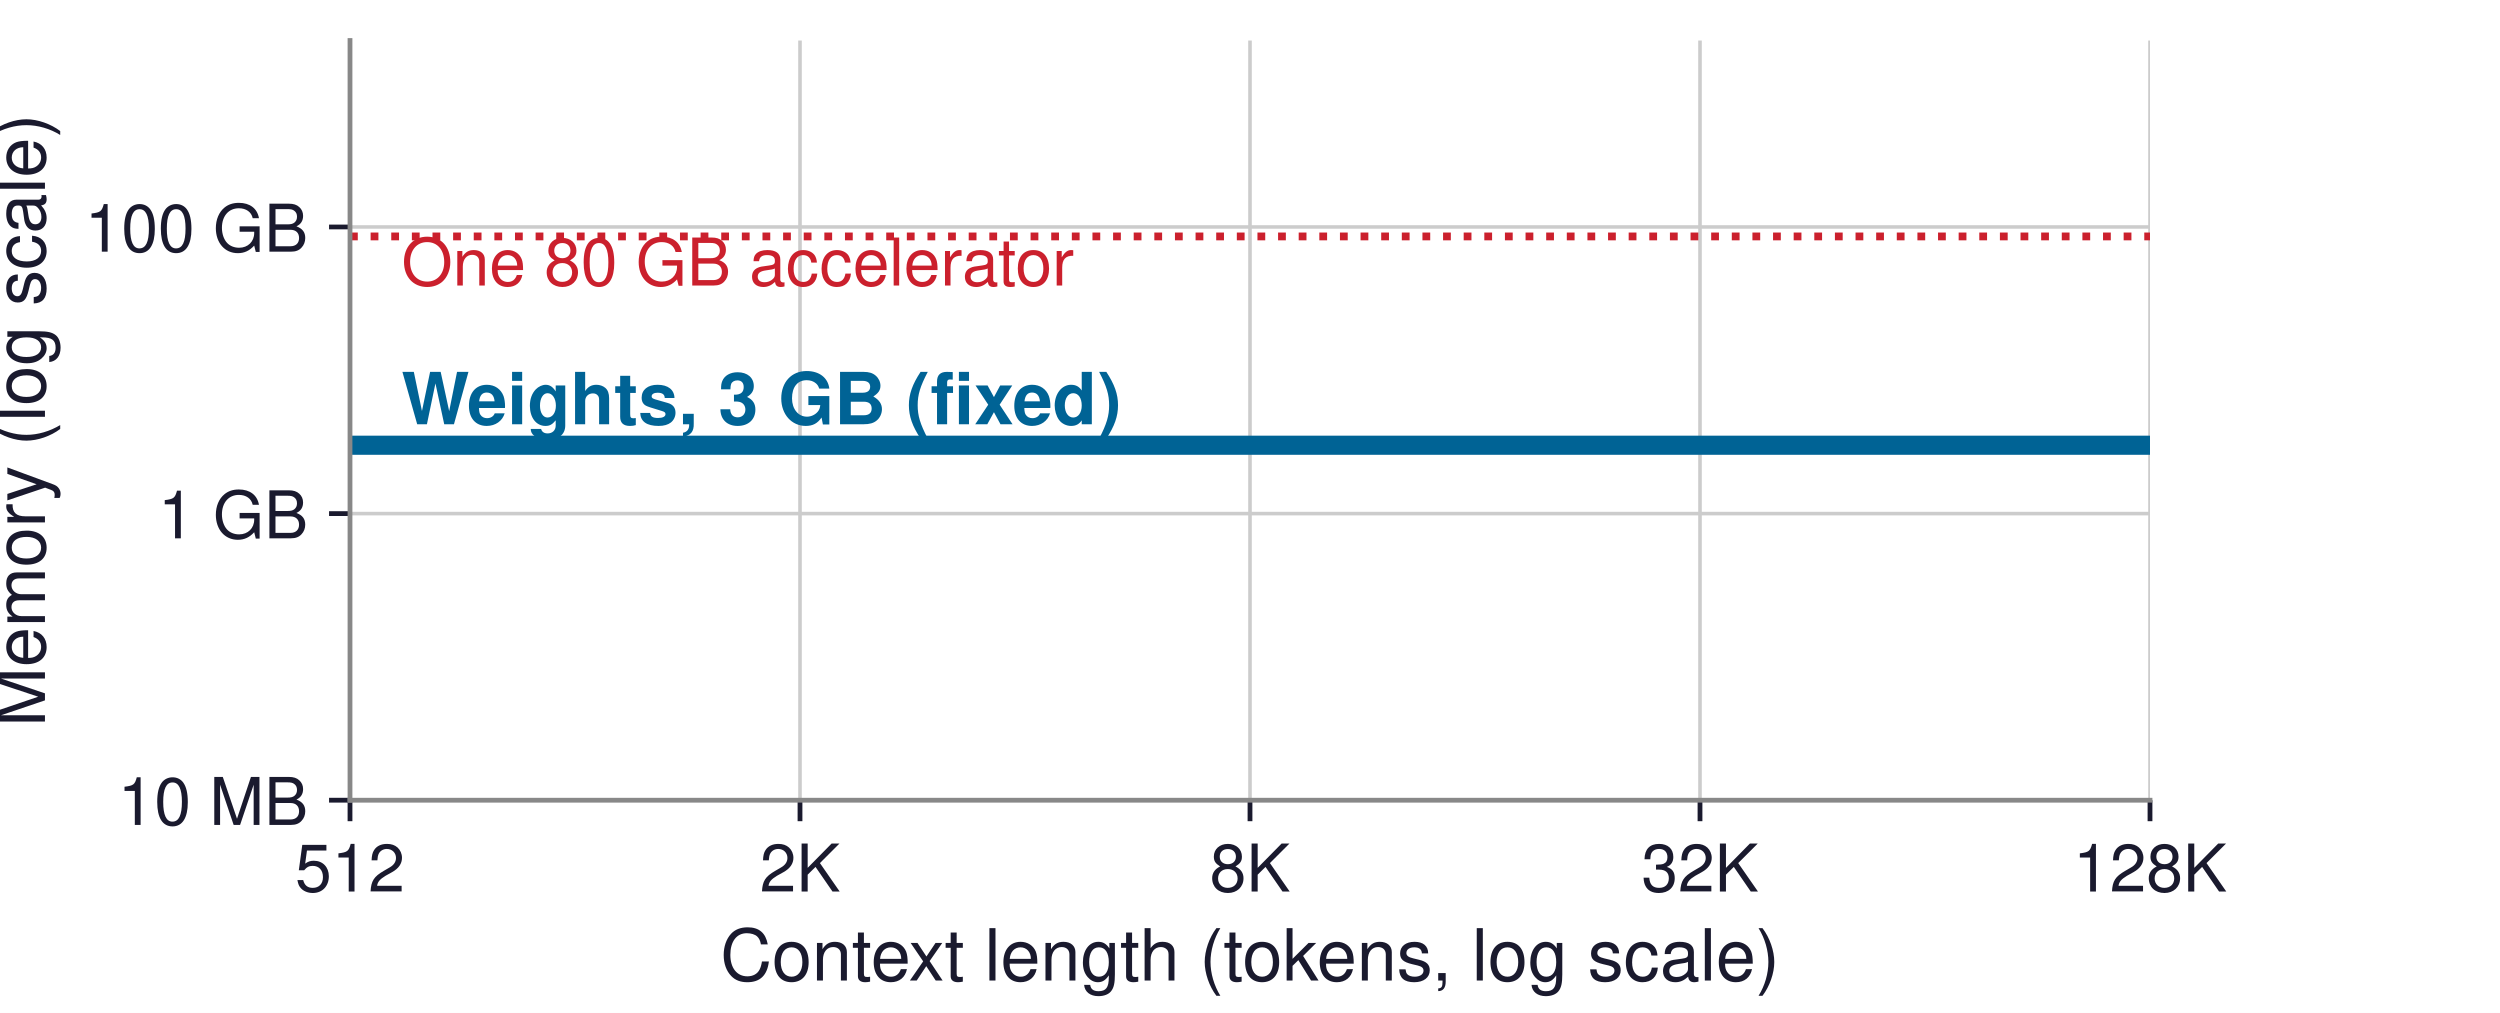
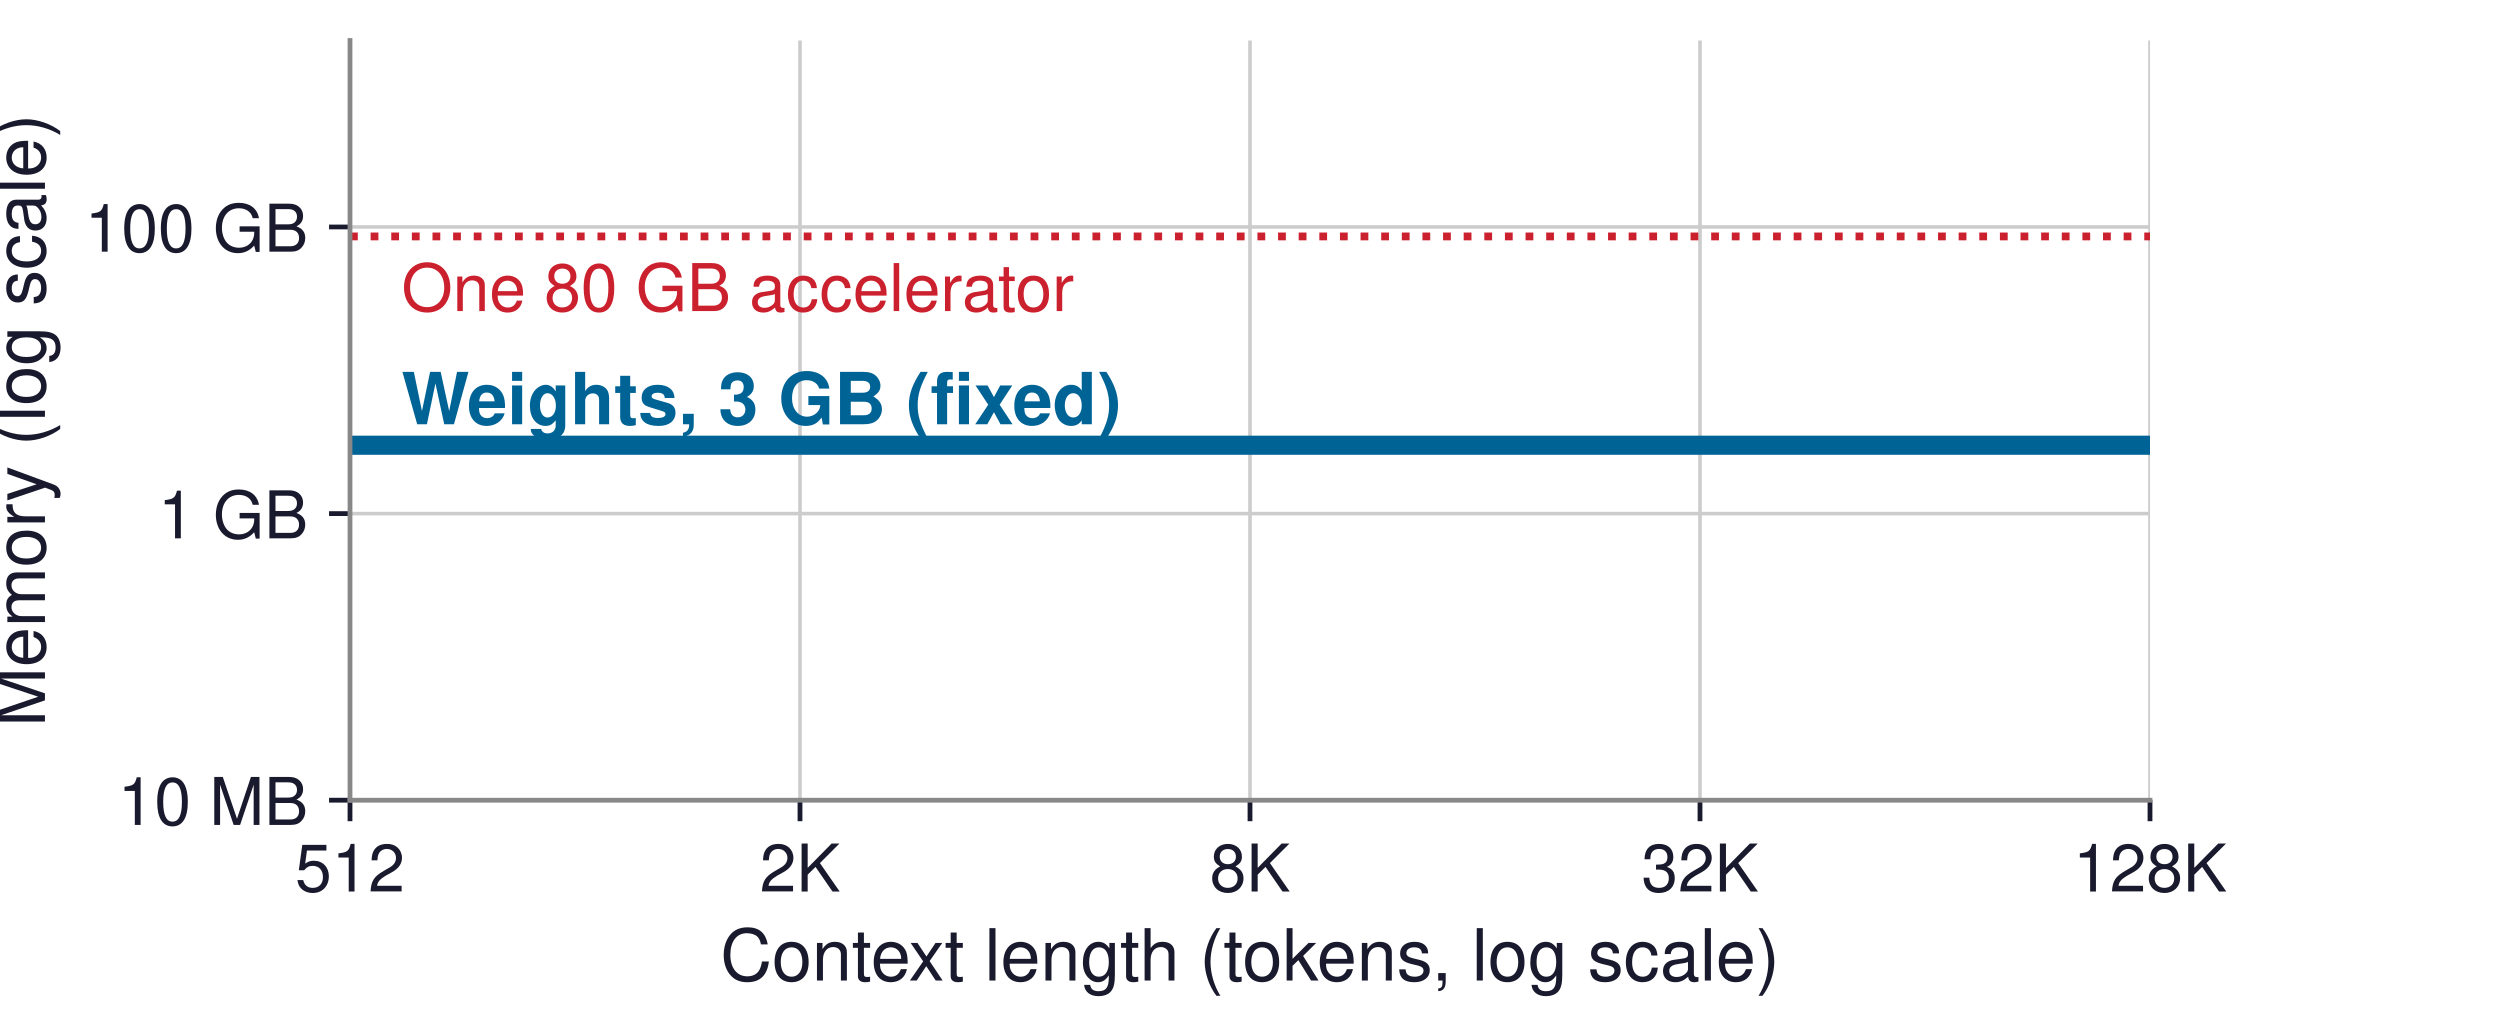
<svg xmlns="http://www.w3.org/2000/svg" xmlns:xlink="http://www.w3.org/1999/xlink" width="417.6pt" height="169.2pt" viewBox="0 0 417.6 169.2" version="1.1">
  <defs>
    <style type="text/css">*{stroke-linejoin: round; stroke-linecap: butt}</style>
  </defs>
  <g id="figure_1">
    <g id="patch_1">
      <path d="M 0 169.2  L 417.6 169.2  L 417.6 0  L 0 0  z " style="fill: #ffffff" />
    </g>
    <g id="axes_1">
      <g id="patch_2">
        <path d="M 58.464 133.668  L 359.136 133.668  L 359.136 6.768  L 58.464 6.768  z " style="fill: #ffffff" />
      </g>
      <g id="matplotlib.axis_1">
        <g id="xtick_1">
          <g id="line2d_1">
-             <path d="M 58.464 133.668  L 58.464 6.768  " clip-path="url(#p3e95f28b18)" style="fill: none; stroke: #cccccc; stroke-width: 0.6; stroke-linecap: square" />
+             <path d="M 58.464 133.668  L 58.464 6.768  " clip-path="url(#pfba379555b)" style="fill: none; stroke: #cccccc; stroke-width: 0.6; stroke-linecap: square" />
          </g>
          <g id="line2d_2">
            <defs>
-               <path id="m31c8e29323" d="M 0 0  L 0 3.5  " style="stroke: #1a1a2e; stroke-width: 0.8" />
+               <path id="md4553f47a3" d="M 0 0  L 0 3.5  " style="stroke: #1a1a2e; stroke-width: 0.8" />
            </defs>
            <g>
-               <use xlink:href="#m31c8e29323" x="58.464" y="133.668" style="fill: #1a1a2e; stroke: #1a1a2e; stroke-width: 0.8" />
+               <use xlink:href="#md4553f47a3" x="58.464" y="133.668" style="fill: #1a1a2e; stroke: #1a1a2e; stroke-width: 0.8" />
            </g>
          </g>
          <g id="text_1">
            <text style="font-size: 11px; font-family: 'Helvetica', 'Arial', 'DejaVu Sans', sans-serif; text-anchor: middle; fill: #1a1a2e" x="58.464" y="148.918" transform="rotate(-0 58.464 148.918)">512</text>
          </g>
        </g>
        <g id="xtick_2">
          <g id="line2d_3">
-             <path d="M 133.632 133.668  L 133.632 6.768  " clip-path="url(#p3e95f28b18)" style="fill: none; stroke: #cccccc; stroke-width: 0.6; stroke-linecap: square" />
+             <path d="M 133.632 133.668  L 133.632 6.768  " clip-path="url(#pfba379555b)" style="fill: none; stroke: #cccccc; stroke-width: 0.6; stroke-linecap: square" />
          </g>
          <g id="line2d_4">
            <g>
-               <use xlink:href="#m31c8e29323" x="133.632" y="133.668" style="fill: #1a1a2e; stroke: #1a1a2e; stroke-width: 0.8" />
+               <use xlink:href="#md4553f47a3" x="133.632" y="133.668" style="fill: #1a1a2e; stroke: #1a1a2e; stroke-width: 0.8" />
            </g>
          </g>
          <g id="text_2">
            <text style="font-size: 11px; font-family: 'Helvetica', 'Arial', 'DejaVu Sans', sans-serif; text-anchor: middle; fill: #1a1a2e" x="133.632" y="148.918" transform="rotate(-0 133.632 148.918)">2K</text>
          </g>
        </g>
        <g id="xtick_3">
          <g id="line2d_5">
-             <path d="M 208.8 133.668  L 208.8 6.768  " clip-path="url(#p3e95f28b18)" style="fill: none; stroke: #cccccc; stroke-width: 0.6; stroke-linecap: square" />
+             <path d="M 208.8 133.668  L 208.8 6.768  " clip-path="url(#pfba379555b)" style="fill: none; stroke: #cccccc; stroke-width: 0.6; stroke-linecap: square" />
          </g>
          <g id="line2d_6">
            <g>
-               <use xlink:href="#m31c8e29323" x="208.8" y="133.668" style="fill: #1a1a2e; stroke: #1a1a2e; stroke-width: 0.8" />
+               <use xlink:href="#md4553f47a3" x="208.8" y="133.668" style="fill: #1a1a2e; stroke: #1a1a2e; stroke-width: 0.8" />
            </g>
          </g>
          <g id="text_3">
            <text style="font-size: 11px; font-family: 'Helvetica', 'Arial', 'DejaVu Sans', sans-serif; text-anchor: middle; fill: #1a1a2e" x="208.8" y="148.918" transform="rotate(-0 208.8 148.918)">8K</text>
          </g>
        </g>
        <g id="xtick_4">
          <g id="line2d_7">
-             <path d="M 283.968 133.668  L 283.968 6.768  " clip-path="url(#p3e95f28b18)" style="fill: none; stroke: #cccccc; stroke-width: 0.6; stroke-linecap: square" />
+             <path d="M 283.968 133.668  L 283.968 6.768  " clip-path="url(#pfba379555b)" style="fill: none; stroke: #cccccc; stroke-width: 0.6; stroke-linecap: square" />
          </g>
          <g id="line2d_8">
            <g>
-               <use xlink:href="#m31c8e29323" x="283.968" y="133.668" style="fill: #1a1a2e; stroke: #1a1a2e; stroke-width: 0.8" />
+               <use xlink:href="#md4553f47a3" x="283.968" y="133.668" style="fill: #1a1a2e; stroke: #1a1a2e; stroke-width: 0.8" />
            </g>
          </g>
          <g id="text_4">
            <text style="font-size: 11px; font-family: 'Helvetica', 'Arial', 'DejaVu Sans', sans-serif; text-anchor: middle; fill: #1a1a2e" x="283.968" y="148.918" transform="rotate(-0 283.968 148.918)">32K</text>
          </g>
        </g>
        <g id="xtick_5">
          <g id="line2d_9">
-             <path d="M 359.136 133.668  L 359.136 6.768  " clip-path="url(#p3e95f28b18)" style="fill: none; stroke: #cccccc; stroke-width: 0.6; stroke-linecap: square" />
+             <path d="M 359.136 133.668  L 359.136 6.768  " clip-path="url(#pfba379555b)" style="fill: none; stroke: #cccccc; stroke-width: 0.6; stroke-linecap: square" />
          </g>
          <g id="line2d_10">
            <g>
-               <use xlink:href="#m31c8e29323" x="359.136" y="133.668" style="fill: #1a1a2e; stroke: #1a1a2e; stroke-width: 0.8" />
+               <use xlink:href="#md4553f47a3" x="359.136" y="133.668" style="fill: #1a1a2e; stroke: #1a1a2e; stroke-width: 0.8" />
            </g>
          </g>
          <g id="text_5">
            <text style="font-size: 11px; font-family: 'Helvetica', 'Arial', 'DejaVu Sans', sans-serif; text-anchor: middle; fill: #1a1a2e" x="359.136" y="148.918" transform="rotate(-0 359.136 148.918)">128K</text>
          </g>
        </g>
        <g id="text_6">
          <text style="font-size: 12px; font-family: 'Helvetica', 'Arial', 'DejaVu Sans', sans-serif; text-anchor: middle; fill: #1a1a2e" x="208.8" y="163.787" transform="rotate(-0 208.8 163.7871)">Context length (tokens, log scale)</text>
        </g>
      </g>
      <g id="matplotlib.axis_2">
        <g id="ytick_1">
          <g id="line2d_11">
-             <path d="M 58.464 133.668  L 359.136 133.668  " clip-path="url(#p3e95f28b18)" style="fill: none; stroke: #cccccc; stroke-width: 0.6; stroke-linecap: square" />
+             <path d="M 58.464 133.668  L 359.136 133.668  " clip-path="url(#pfba379555b)" style="fill: none; stroke: #cccccc; stroke-width: 0.6; stroke-linecap: square" />
          </g>
          <g id="line2d_12">
            <defs>
-               <path id="m3188bebf8e" d="M 0 0  L -3.5 0  " style="stroke: #1a1a2e; stroke-width: 0.8" />
+               <path id="m1e2b9ed92f" d="M 0 0  L -3.5 0  " style="stroke: #1a1a2e; stroke-width: 0.8" />
            </defs>
            <g>
-               <use xlink:href="#m3188bebf8e" x="58.464" y="133.668" style="fill: #1a1a2e; stroke: #1a1a2e; stroke-width: 0.8" />
+               <use xlink:href="#m1e2b9ed92f" x="58.464" y="133.668" style="fill: #1a1a2e; stroke: #1a1a2e; stroke-width: 0.8" />
            </g>
          </g>
          <g id="text_7">
            <text style="font-size: 11px; font-family: 'Helvetica', 'Arial', 'DejaVu Sans', sans-serif; text-anchor: end; fill: #1a1a2e" x="51.464" y="137.793" transform="rotate(-0 51.464 137.793)">10 MB</text>
          </g>
        </g>
        <g id="ytick_2">
          <g id="line2d_13">
-             <path d="M 58.464 85.791  L 359.136 85.791  " clip-path="url(#p3e95f28b18)" style="fill: none; stroke: #cccccc; stroke-width: 0.6; stroke-linecap: square" />
+             <path d="M 58.464 85.791  L 359.136 85.791  " clip-path="url(#pfba379555b)" style="fill: none; stroke: #cccccc; stroke-width: 0.6; stroke-linecap: square" />
          </g>
          <g id="line2d_14">
            <g>
-               <use xlink:href="#m3188bebf8e" x="58.464" y="85.791" style="fill: #1a1a2e; stroke: #1a1a2e; stroke-width: 0.8" />
+               <use xlink:href="#m1e2b9ed92f" x="58.464" y="85.791" style="fill: #1a1a2e; stroke: #1a1a2e; stroke-width: 0.8" />
            </g>
          </g>
          <g id="text_8">
            <text style="font-size: 11px; font-family: 'Helvetica', 'Arial', 'DejaVu Sans', sans-serif; text-anchor: end; fill: #1a1a2e" x="51.464" y="89.916" transform="rotate(-0 51.464 89.91551)">1 GB</text>
          </g>
        </g>
        <g id="ytick_3">
          <g id="line2d_15">
-             <path d="M 58.464 37.913  L 359.136 37.913  " clip-path="url(#p3e95f28b18)" style="fill: none; stroke: #cccccc; stroke-width: 0.6; stroke-linecap: square" />
+             <path d="M 58.464 37.913  L 359.136 37.913  " clip-path="url(#pfba379555b)" style="fill: none; stroke: #cccccc; stroke-width: 0.6; stroke-linecap: square" />
          </g>
          <g id="line2d_16">
            <g>
-               <use xlink:href="#m3188bebf8e" x="58.464" y="37.913" style="fill: #1a1a2e; stroke: #1a1a2e; stroke-width: 0.8" />
+               <use xlink:href="#m1e2b9ed92f" x="58.464" y="37.913" style="fill: #1a1a2e; stroke: #1a1a2e; stroke-width: 0.8" />
            </g>
          </g>
          <g id="text_9">
            <text style="font-size: 11px; font-family: 'Helvetica', 'Arial', 'DejaVu Sans', sans-serif; text-anchor: end; fill: #1a1a2e" x="51.464" y="42.038" transform="rotate(-0 51.464 42.03802)">100 GB</text>
          </g>
        </g>
        <g id="text_10">
          <text style="font-size: 12px; font-family: 'Helvetica', 'Arial', 'DejaVu Sans', sans-serif; text-anchor: middle; fill: #1a1a2e" x="7.509" y="70.218" transform="rotate(-90 7.508688 70.218)">Memory (log scale)</text>
        </g>
      </g>
      <g id="line2d_17">
-         <path d="M 58.464 39.493  L 359.136 39.493  " clip-path="url(#p3e95f28b18)" style="fill: none; stroke-dasharray: 1.3,2.145; stroke-dashoffset: 0; stroke: #cb202d; stroke-width: 1.3" />
+         <path d="M 58.464 39.493  L 359.136 39.493  " clip-path="url(#pfba379555b)" style="fill: none; stroke-dasharray: 1.3,2.145; stroke-dashoffset: 0; stroke: #cb202d; stroke-width: 1.3" />
      </g>
      <g id="line2d_18">
-         <path d="M 58.464 74.369  L 359.136 74.369  L 359.136 74.369  " clip-path="url(#p3e95f28b18)" style="fill: none; stroke: #006395; stroke-width: 3.2; stroke-linecap: square" />
+         <path d="M 58.464 74.369  L 359.136 74.369  L 359.136 74.369  " clip-path="url(#pfba379555b)" style="fill: none; stroke: #006395; stroke-width: 3.2; stroke-linecap: square" />
      </g>
      <g id="patch_3">
        <path d="M 58.464 133.668  L 58.464 6.768  " style="fill: none; stroke: #888888; stroke-width: 0.8; stroke-linejoin: miter; stroke-linecap: square" />
      </g>
      <g id="patch_4">
        <path d="M 58.464 133.668  L 359.136 133.668  " style="fill: none; stroke: #888888; stroke-width: 0.8; stroke-linejoin: miter; stroke-linecap: square" />
      </g>
      <g id="text_11">
-         <text style="font-size: 11px; font-family: 'Helvetica', 'Arial', 'DejaVu Sans', sans-serif; text-anchor: start; fill: #cb202d" x="67.064" y="47.69" transform="rotate(-0 67.06392 47.69039)">One 80 GB accelerator</text>
+         <text style="font-size: 11px; font-family: 'Helvetica', 'Arial', 'DejaVu Sans', sans-serif; text-anchor: start; fill: #cb202d" x="67.064" y="51.959" transform="rotate(-0 67.06392 51.95863)">One 80 GB accelerator</text>
      </g>
      <g id="text_12">
        <text style="font-weight: 700; font-size: 12px; font-family: 'Helvetica', 'Arial', 'DejaVu Sans', sans-serif; text-anchor: start; fill: #006395" x="67.064" y="70.871" transform="rotate(-0 67.06392 70.87071)">Weights, 3 GB (fixed)</text>
      </g>
    </g>
  </g>
  <defs>
-     <clipPath id="p3e95f28b18">
+     <clipPath id="pfba379555b">
      <rect x="58.464" y="6.768" width="300.672" height="126.9" />
    </clipPath>
  </defs>
</svg>
